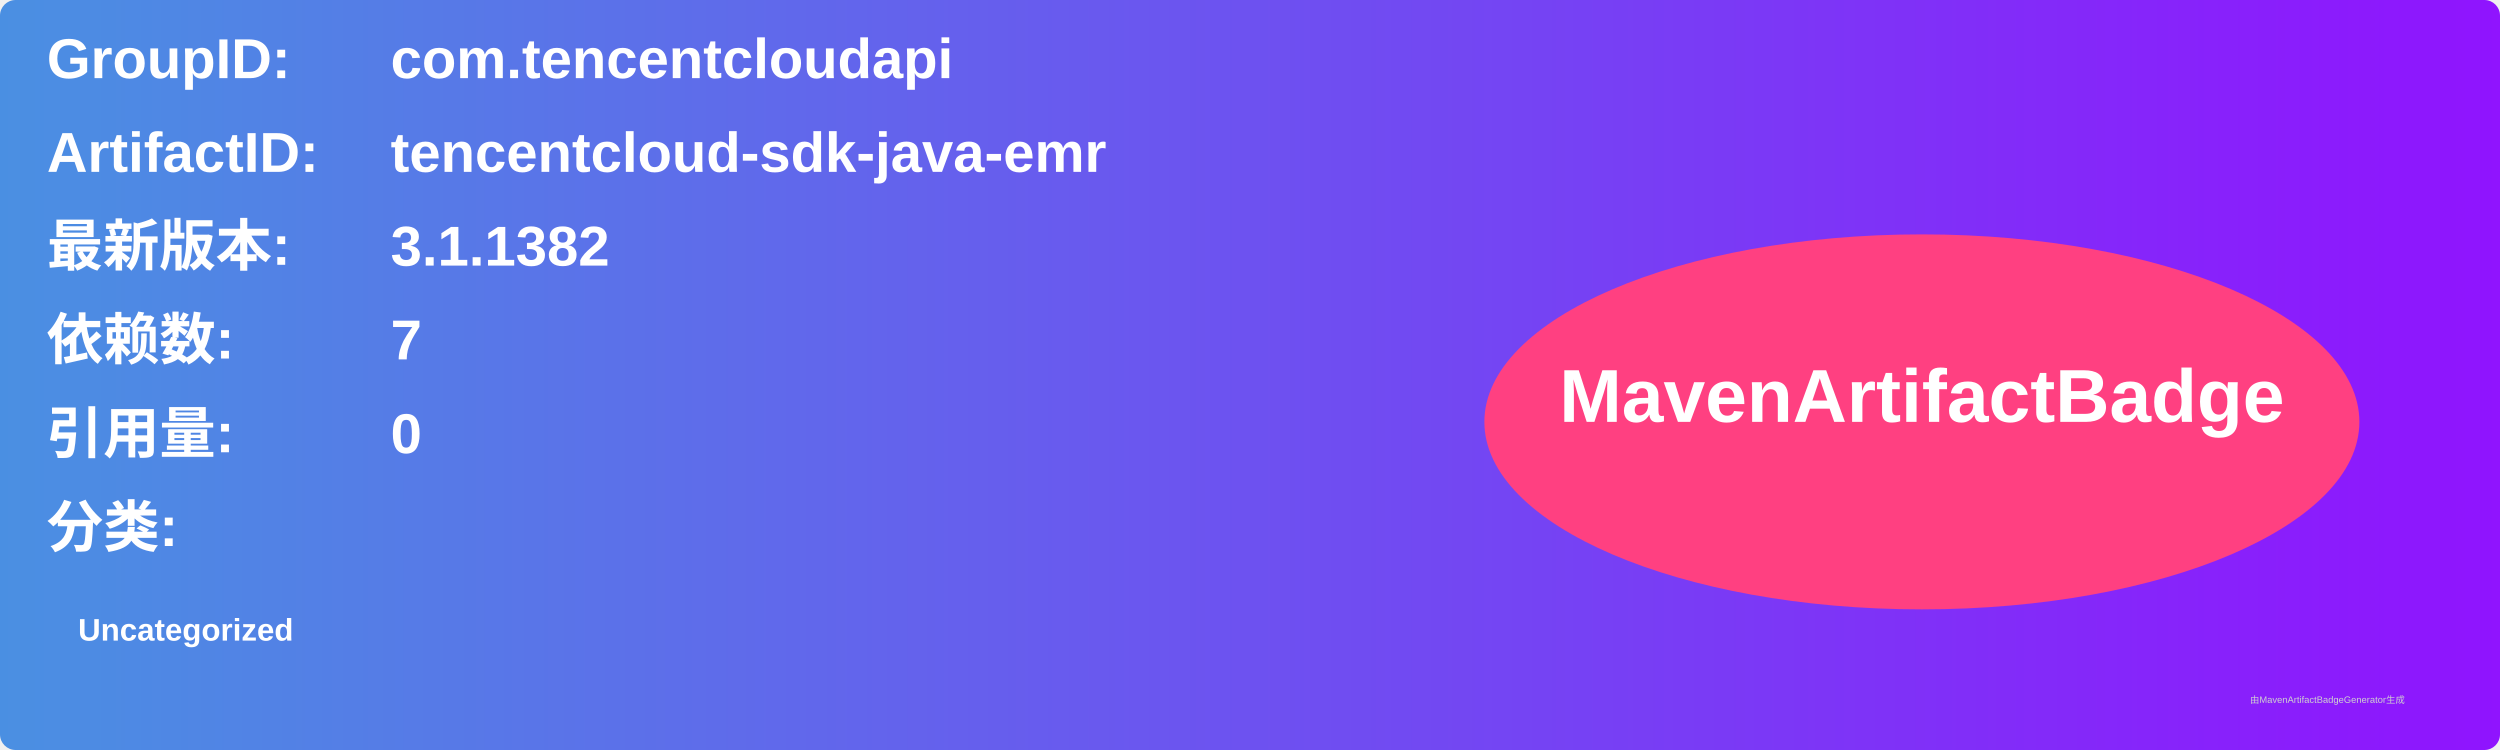
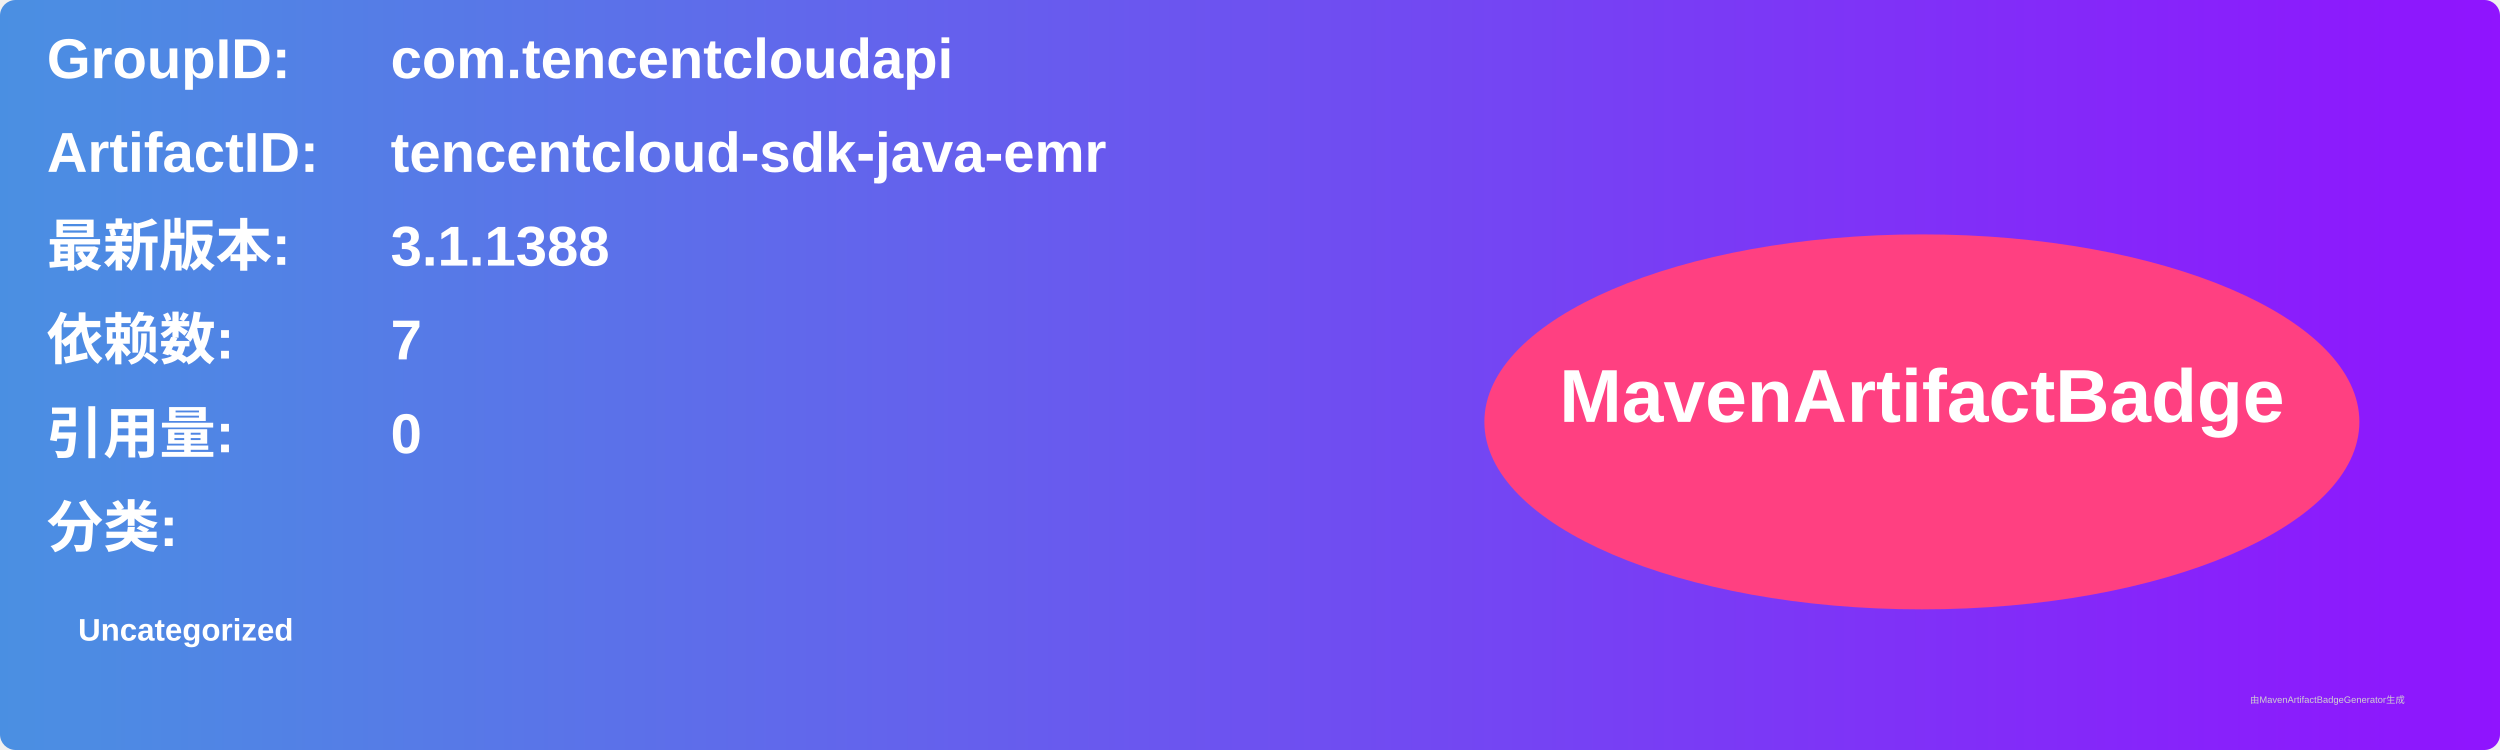
<svg xmlns="http://www.w3.org/2000/svg" width="800" height="240" viewBox="0 0 800 240">
  <linearGradient id="grad" x1="0%" y1="0%" x2="100%" y2="0%">
    <stop offset="0%" stop-color="#4a90e2" />
    <stop offset="100%" stop-color="#9013fe" />
  </linearGradient>
  <rect width="100%" height="100%" rx="5" ry="5" fill="url(#grad)" />
  <g transform="translate(15, 15)">
    <text x="0" y="10" font-family="Arial" font-size="18" fill="white" font-weight="bold" width="260">GroupID:</text>
    <text x="110" y="10" font-family="Arial" font-size="18" fill="white" font-weight="bold" width="460">com.tencentcloudapi</text>
    <text x="0" y="40" font-family="Arial" font-size="18" fill="white" font-weight="bold" width="260">ArtifactID:</text>
    <text x="110" y="40" font-family="Arial" font-size="18" fill="white" font-weight="bold" width="460">tencentcloud-sdk-java-emr</text>
    <text x="0" y="70" font-family="Arial" font-size="18" fill="white" font-weight="bold">最新版本:</text>
    <text x="110" y="70" font-family="Arial" font-size="18" fill="white" font-weight="bold">
-       <tspan font-weight="bold">3.1.1382</tspan>
+       <tspan font-weight="bold">3.1.1388</tspan>
    </text>
    <text x="0" y="100" font-family="Arial" font-size="18" fill="white" font-weight="bold">依赖数: </text>
    <text x="110" y="100" font-family="Arial" font-size="18" fill="white">
      <tspan font-weight="bold">7</tspan>
    </text>
    <text x="0" y="130" font-family="Arial" font-size="18" fill="white" font-weight="bold">引用量: </text>
    <text x="110" y="130" font-family="Arial" font-size="18" fill="white">
      <tspan font-weight="bold">0</tspan>
    </text>
    <text x="0" y="160" font-family="Arial" font-size="18" fill="white" font-weight="bold">分类:</text>
    <text x="10" y="190" font-family="Arial" font-size="10" fill="white">
      <tspan font-weight="bold">Uncategorized</tspan>
    </text>
    <ellipse cx="600" cy="120" rx="140" ry="60" fill="#ff4081" />
    <text x="600" y="120" text-anchor="middle" font-family="Arial" font-size="24" fill="white" font-weight="bold">MavenArtifactBadge</text>
  </g>
  <text x="720" y="225" font-family="Arial" font-size="3" fill="#d0d0d0">由MavenArtifactBadgeGenerator生成</text>
</svg>
